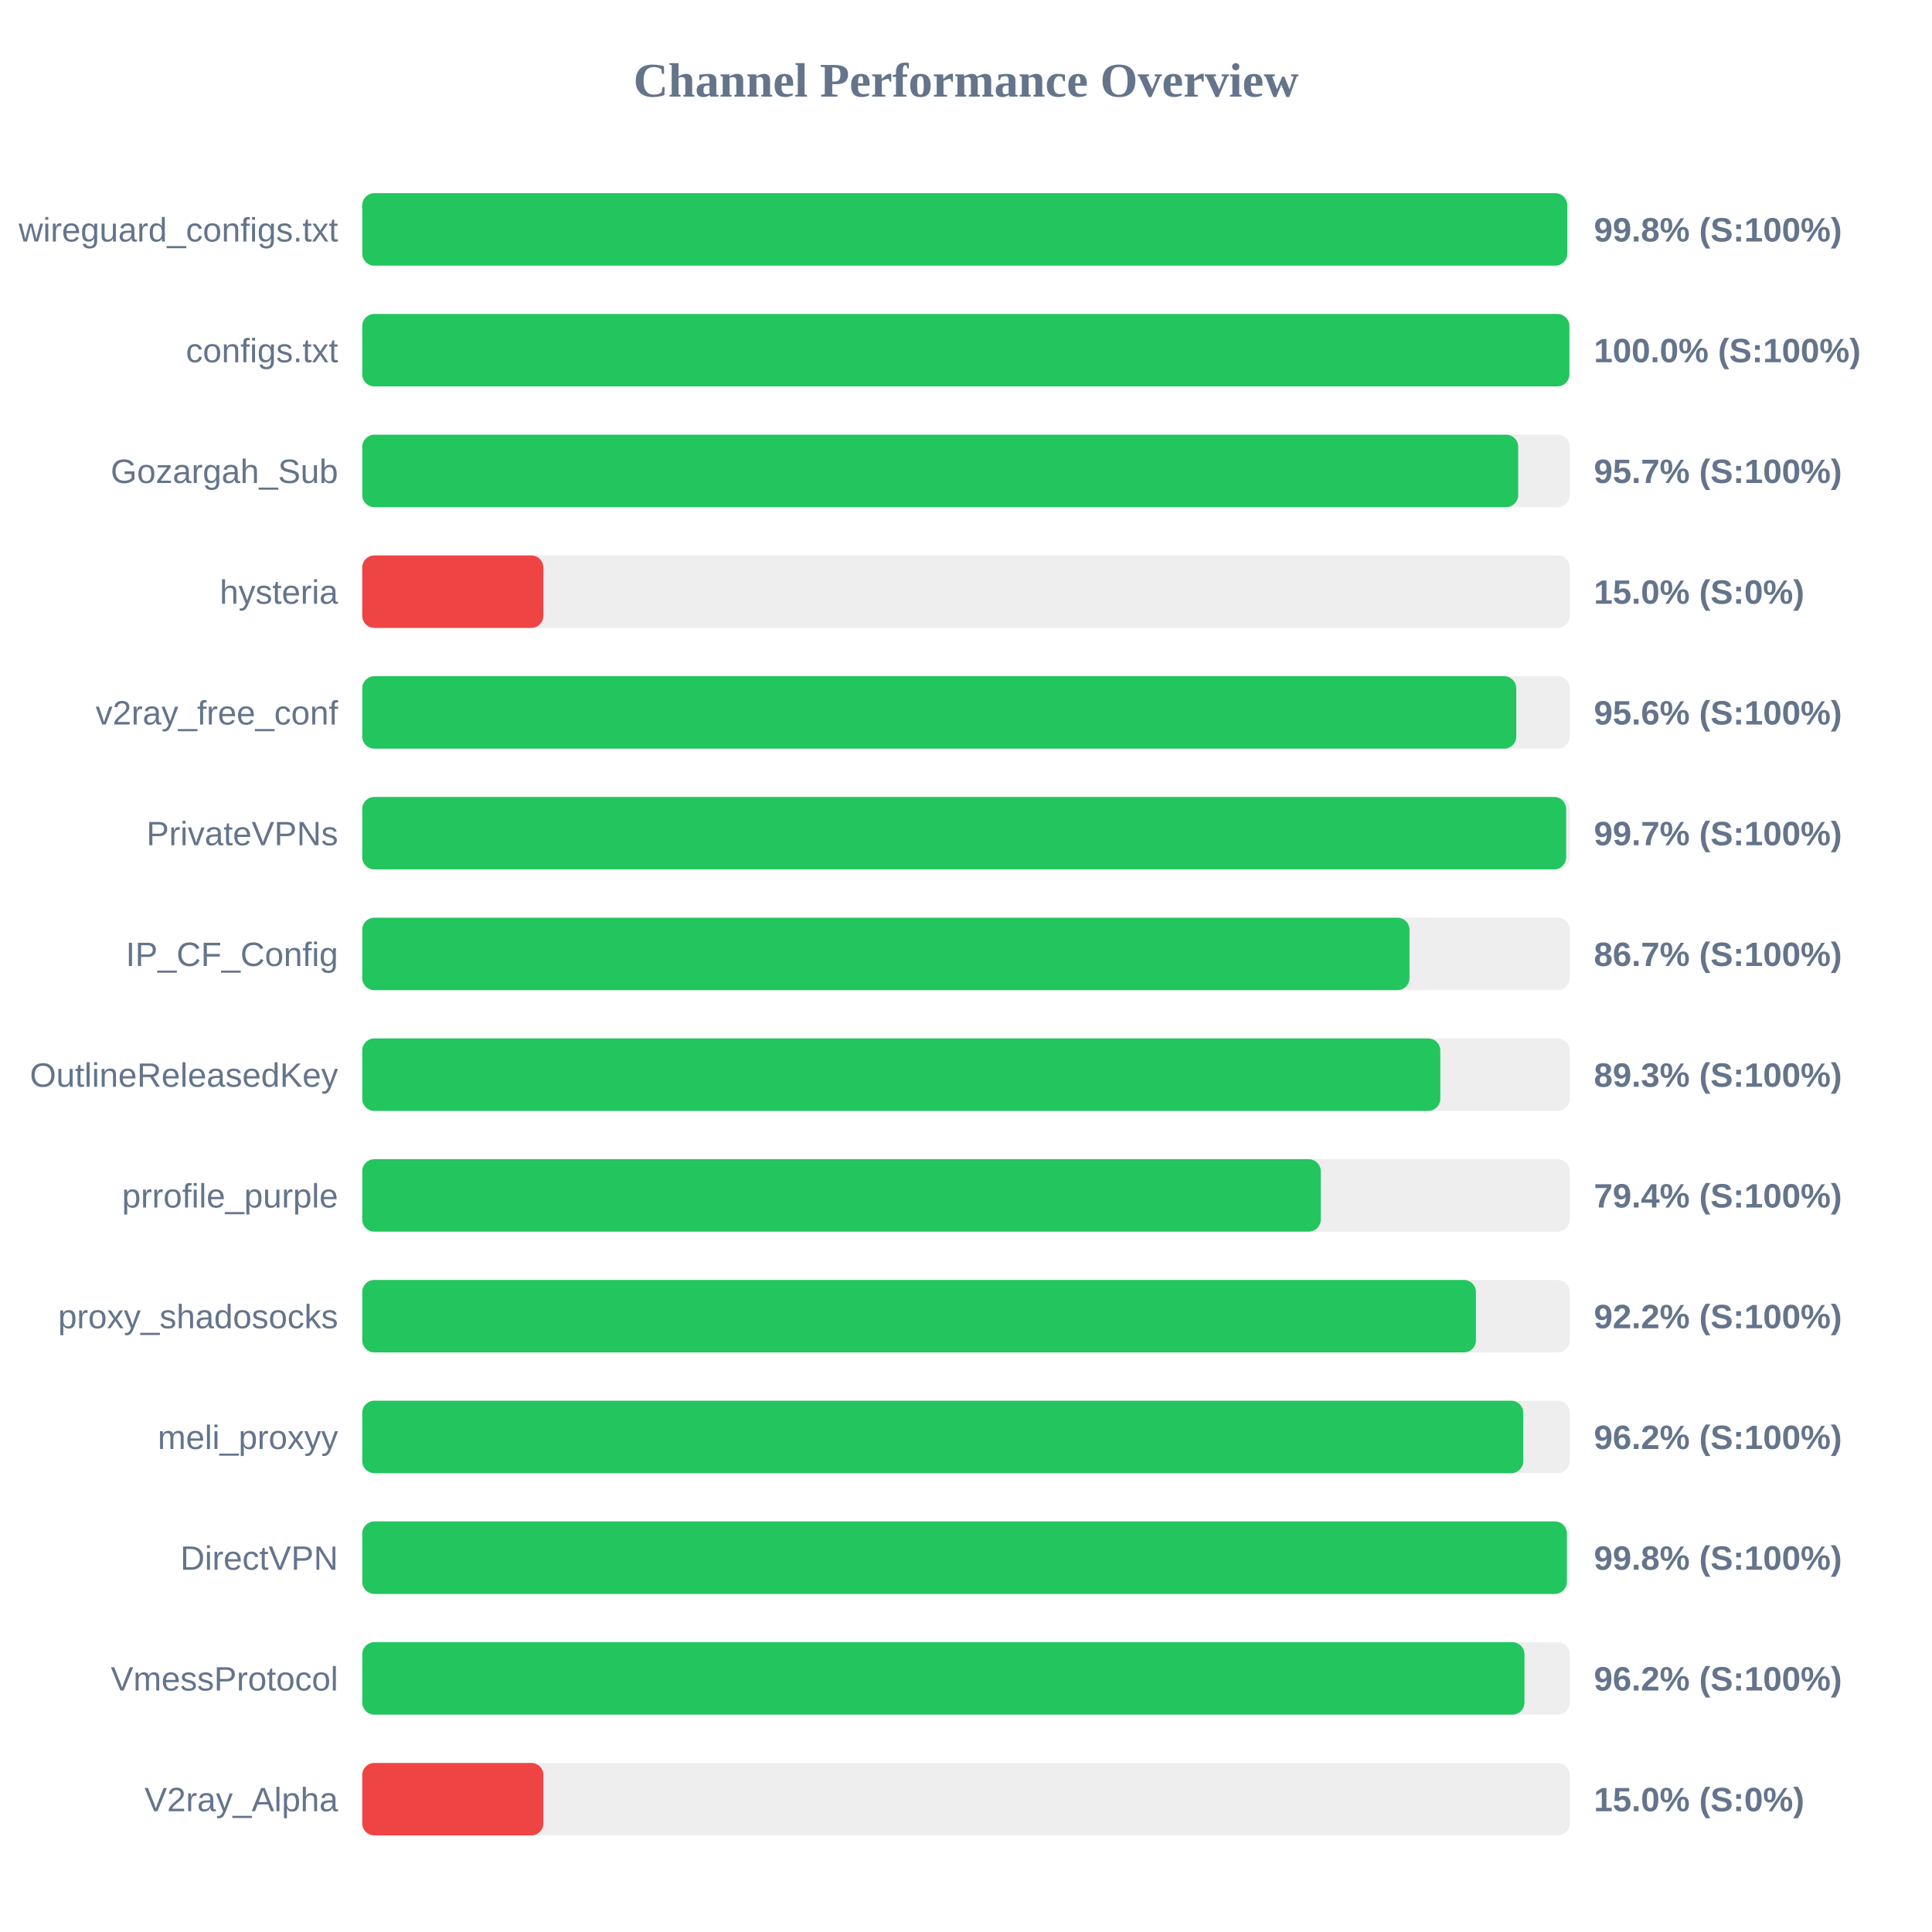
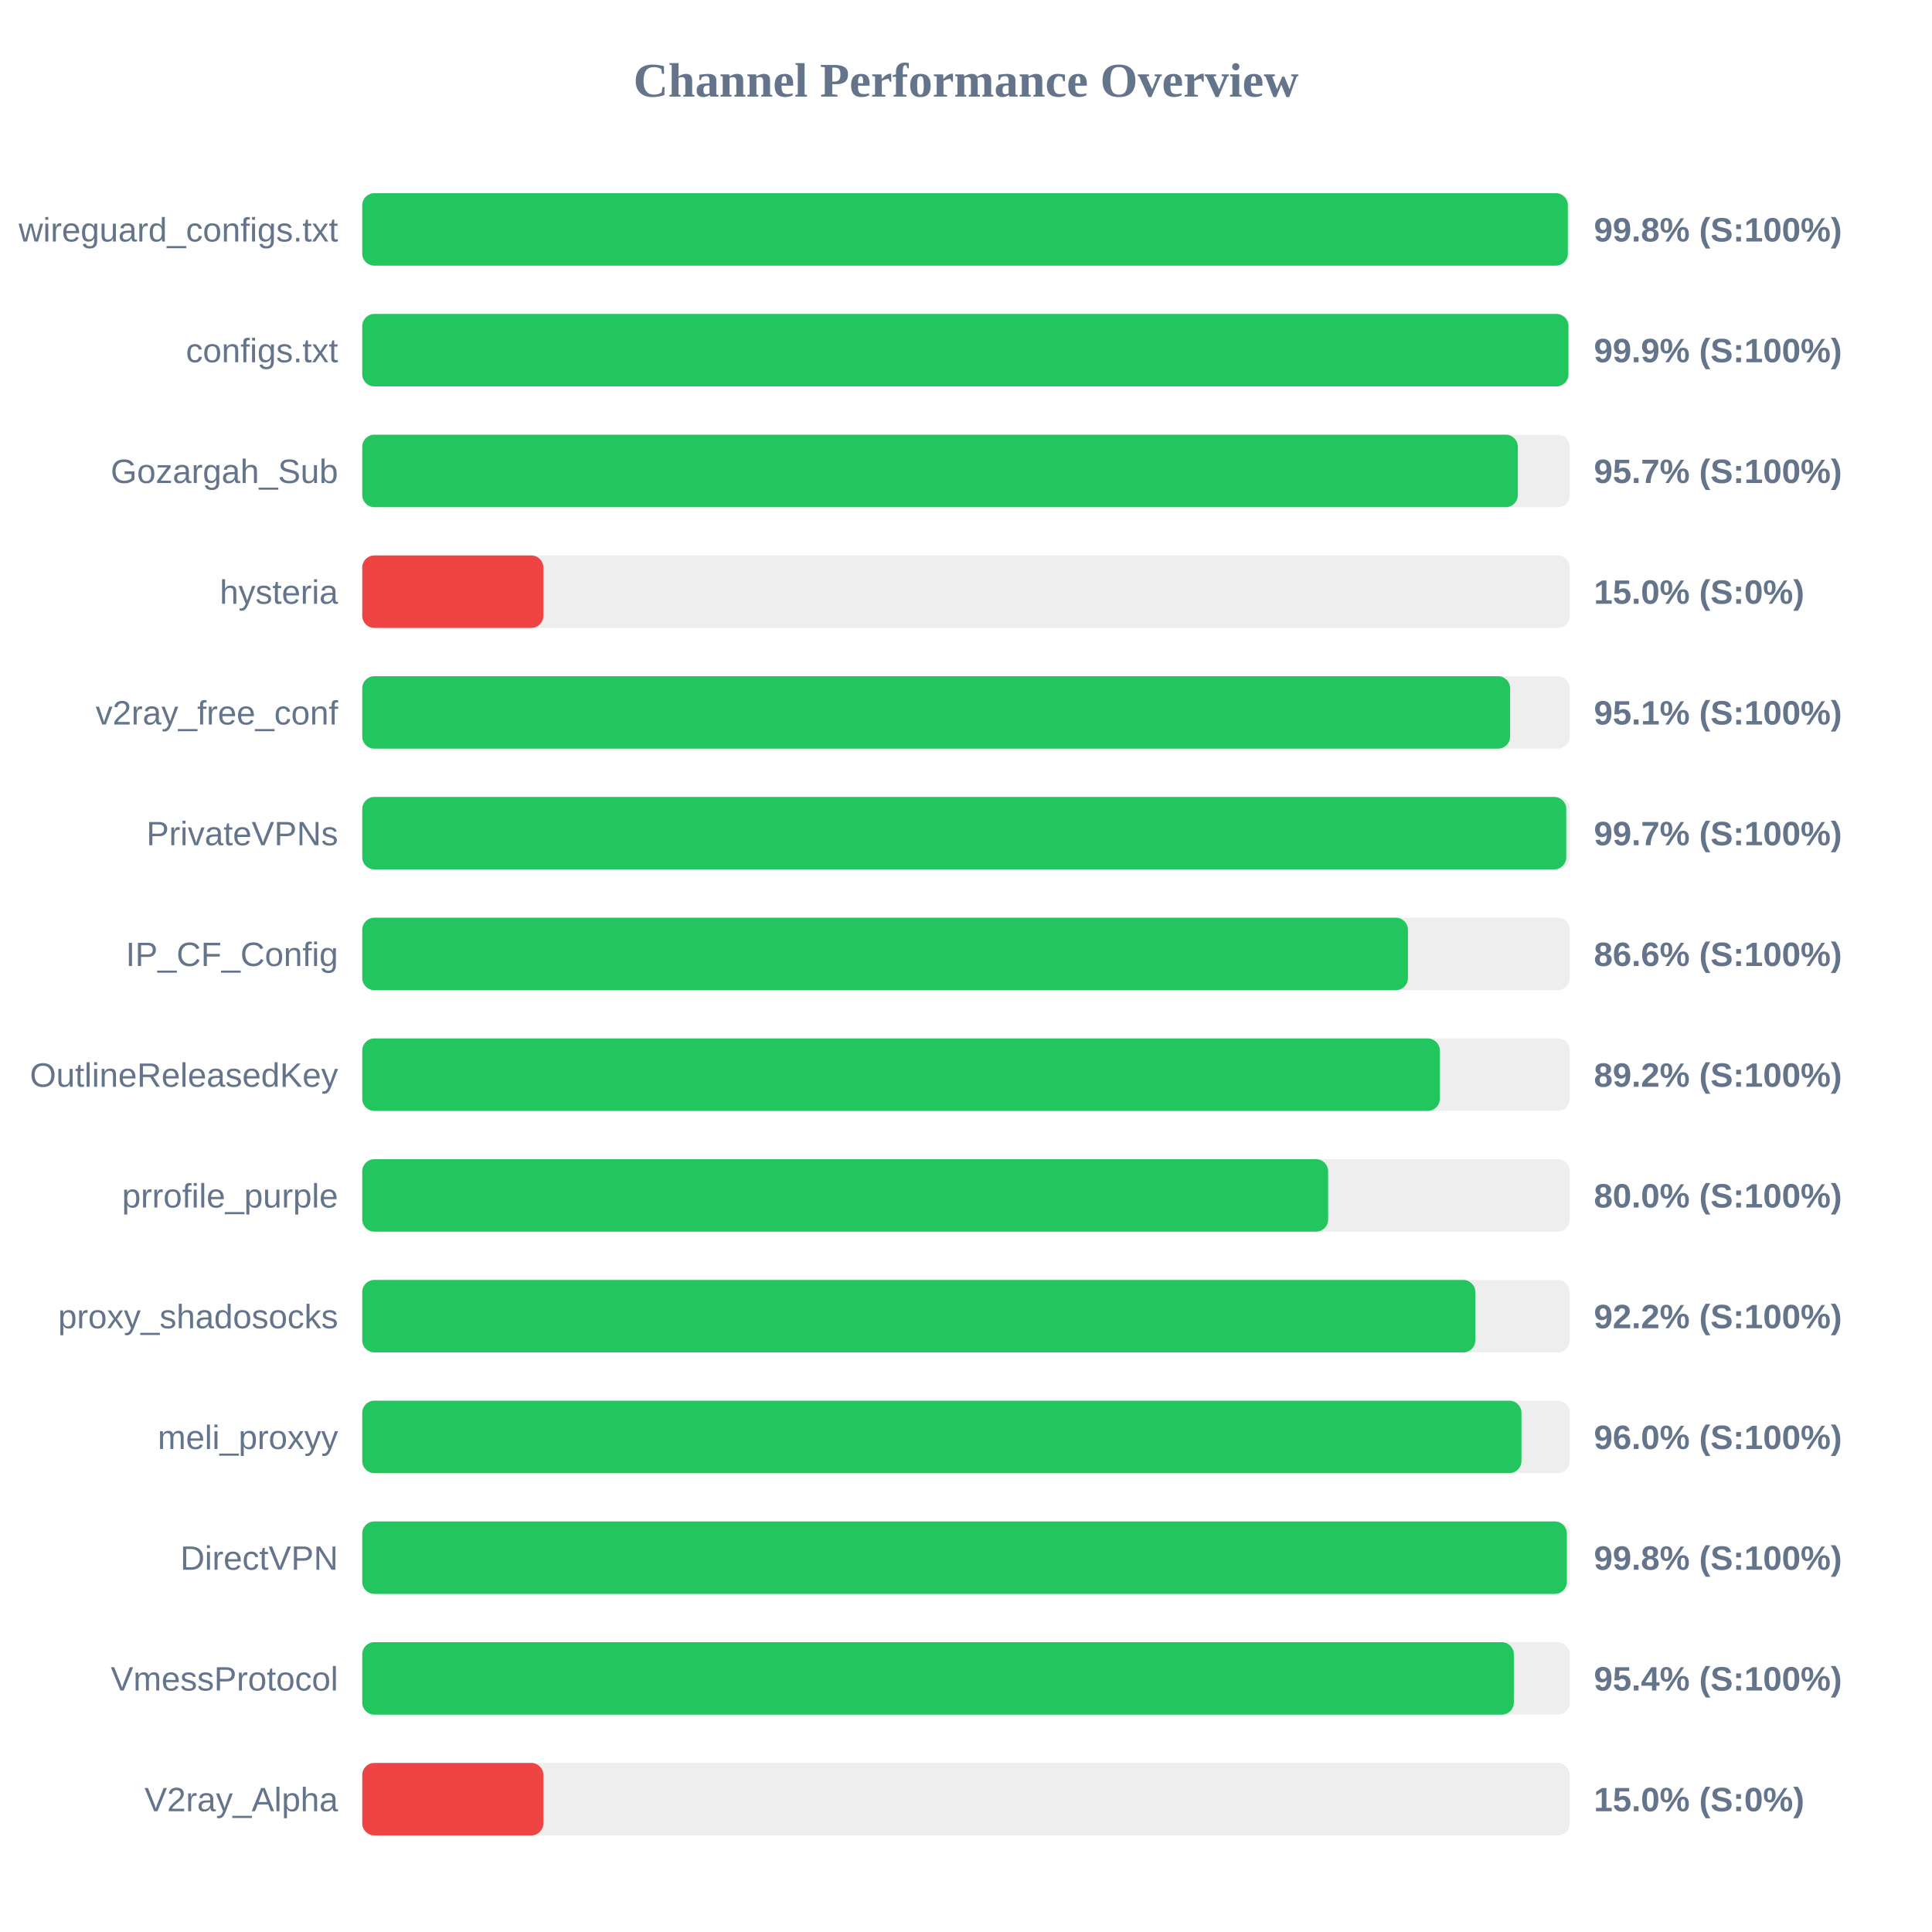
<svg xmlns="http://www.w3.org/2000/svg" width="800" height="800" version="1.1">
  <style>
        .row { font: 14px Arial; fill: #64748b; }
        .score { font: bold 14px Arial; fill: #64748b; }
    </style>
  <text x="400" y="40" text-anchor="middle" font-size="20px" font-weight="bold" fill="#64748b">Channel Performance Overview</text>
  <rect x="150" y="80" width="500" height="30" fill="#eee" rx="5" />
-   <rect x="150" y="80" width="498.95" height="30" fill="#22c55e" rx="5" />
+   <rect x="150" y="80" width="499.2" height="30" fill="#22c55e" rx="5" />
  <text x="140" y="100" text-anchor="end" class="row">wireguard_configs.txt</text>
  <text x="660" y="100" text-anchor="start" class="score">99.8% (S:100%)</text>
  <rect x="150" y="130" width="500" height="30" fill="#eee" rx="5" />
-   <rect x="150" y="130" width="499.85" height="30" fill="#22c55e" rx="5" />
+   <rect x="150" y="130" width="499.45" height="30" fill="#22c55e" rx="5" />
  <text x="140" y="150" text-anchor="end" class="row">configs.txt</text>
-   <text x="660" y="150" text-anchor="start" class="score">100.0% (S:100%)</text>
+   <text x="660" y="150" text-anchor="start" class="score">99.9% (S:100%)</text>
  <rect x="150" y="180" width="500" height="30" fill="#eee" rx="5" />
-   <rect x="150" y="180" width="478.65" height="30" fill="#22c55e" rx="5" />
+   <rect x="150" y="180" width="478.5" height="30" fill="#22c55e" rx="5" />
  <text x="140" y="200" text-anchor="end" class="row">Gozargah_Sub</text>
  <text x="660" y="200" text-anchor="start" class="score">95.7% (S:100%)</text>
  <rect x="150" y="230" width="500" height="30" fill="#eee" rx="5" />
  <rect x="150" y="230" width="75.0" height="30" fill="#ef4444" rx="5" />
  <text x="140" y="250" text-anchor="end" class="row">hysteria</text>
  <text x="660" y="250" text-anchor="start" class="score">15.0% (S:0%)</text>
  <rect x="150" y="280" width="500" height="30" fill="#eee" rx="5" />
-   <rect x="150" y="280" width="477.85" height="30" fill="#22c55e" rx="5" />
+   <rect x="150" y="280" width="475.3" height="30" fill="#22c55e" rx="5" />
  <text x="140" y="300" text-anchor="end" class="row">v2ray_free_conf</text>
-   <text x="660" y="300" text-anchor="start" class="score">95.6% (S:100%)</text>
+   <text x="660" y="300" text-anchor="start" class="score">95.1% (S:100%)</text>
  <rect x="150" y="330" width="500" height="30" fill="#eee" rx="5" />
-   <rect x="150" y="330" width="498.5" height="30" fill="#22c55e" rx="5" />
+   <rect x="150" y="330" width="498.55" height="30" fill="#22c55e" rx="5" />
  <text x="140" y="350" text-anchor="end" class="row">PrivateVPNs</text>
  <text x="660" y="350" text-anchor="start" class="score">99.7% (S:100%)</text>
  <rect x="150" y="380" width="500" height="30" fill="#eee" rx="5" />
-   <rect x="150" y="380" width="433.65" height="30" fill="#22c55e" rx="5" />
+   <rect x="150" y="380" width="433.0" height="30" fill="#22c55e" rx="5" />
  <text x="140" y="400" text-anchor="end" class="row">IP_CF_Config</text>
-   <text x="660" y="400" text-anchor="start" class="score">86.7% (S:100%)</text>
+   <text x="660" y="400" text-anchor="start" class="score">86.6% (S:100%)</text>
  <rect x="150" y="430" width="500" height="30" fill="#eee" rx="5" />
-   <rect x="150" y="430" width="446.4" height="30" fill="#22c55e" rx="5" />
+   <rect x="150" y="430" width="446.2" height="30" fill="#22c55e" rx="5" />
  <text x="140" y="450" text-anchor="end" class="row">OutlineReleasedKey</text>
-   <text x="660" y="450" text-anchor="start" class="score">89.3% (S:100%)</text>
+   <text x="660" y="450" text-anchor="start" class="score">89.2% (S:100%)</text>
  <rect x="150" y="480" width="500" height="30" fill="#eee" rx="5" />
-   <rect x="150" y="480" width="396.9" height="30" fill="#22c55e" rx="5" />
+   <rect x="150" y="480" width="399.95" height="30" fill="#22c55e" rx="5" />
  <text x="140" y="500" text-anchor="end" class="row">prrofile_purple</text>
-   <text x="660" y="500" text-anchor="start" class="score">79.4% (S:100%)</text>
+   <text x="660" y="500" text-anchor="start" class="score">80.0% (S:100%)</text>
  <rect x="150" y="530" width="500" height="30" fill="#eee" rx="5" />
-   <rect x="150" y="530" width="461.15" height="30" fill="#22c55e" rx="5" />
+   <rect x="150" y="530" width="460.9" height="30" fill="#22c55e" rx="5" />
  <text x="140" y="550" text-anchor="end" class="row">proxy_shadosocks</text>
  <text x="660" y="550" text-anchor="start" class="score">92.2% (S:100%)</text>
  <rect x="150" y="580" width="500" height="30" fill="#eee" rx="5" />
-   <rect x="150" y="580" width="480.75" height="30" fill="#22c55e" rx="5" />
+   <rect x="150" y="580" width="480.0" height="30" fill="#22c55e" rx="5" />
  <text x="140" y="600" text-anchor="end" class="row">meli_proxyy</text>
-   <text x="660" y="600" text-anchor="start" class="score">96.2% (S:100%)</text>
+   <text x="660" y="600" text-anchor="start" class="score">96.0% (S:100%)</text>
  <rect x="150" y="630" width="500" height="30" fill="#eee" rx="5" />
  <rect x="150" y="630" width="498.8" height="30" fill="#22c55e" rx="5" />
  <text x="140" y="650" text-anchor="end" class="row">DirectVPN</text>
  <text x="660" y="650" text-anchor="start" class="score">99.8% (S:100%)</text>
  <rect x="150" y="680" width="500" height="30" fill="#eee" rx="5" />
-   <rect x="150" y="680" width="481.25" height="30" fill="#22c55e" rx="5" />
+   <rect x="150" y="680" width="476.85" height="30" fill="#22c55e" rx="5" />
  <text x="140" y="700" text-anchor="end" class="row">VmessProtocol</text>
-   <text x="660" y="700" text-anchor="start" class="score">96.2% (S:100%)</text>
+   <text x="660" y="700" text-anchor="start" class="score">95.4% (S:100%)</text>
  <rect x="150" y="730" width="500" height="30" fill="#eee" rx="5" />
  <rect x="150" y="730" width="75.0" height="30" fill="#ef4444" rx="5" />
  <text x="140" y="750" text-anchor="end" class="row">V2ray_Alpha</text>
  <text x="660" y="750" text-anchor="start" class="score">15.0% (S:0%)</text>
</svg>
